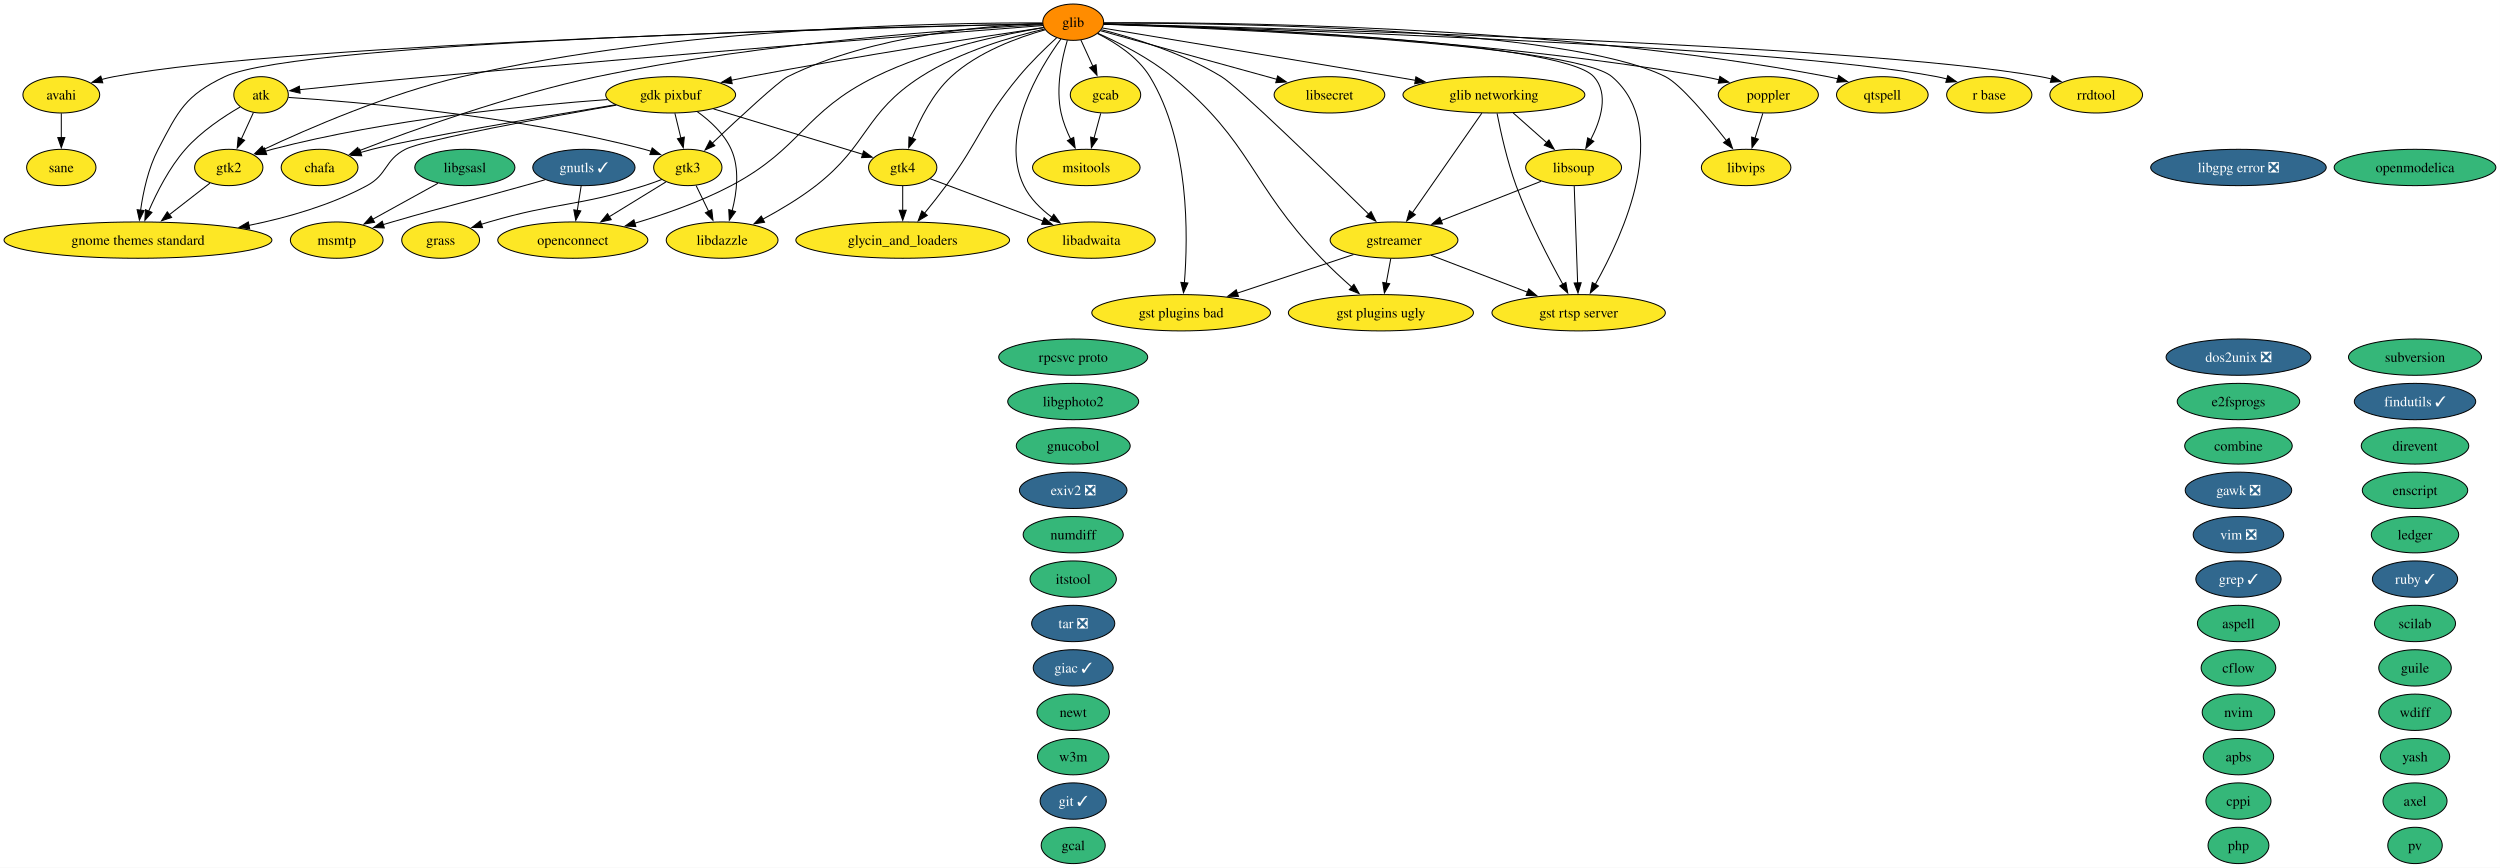
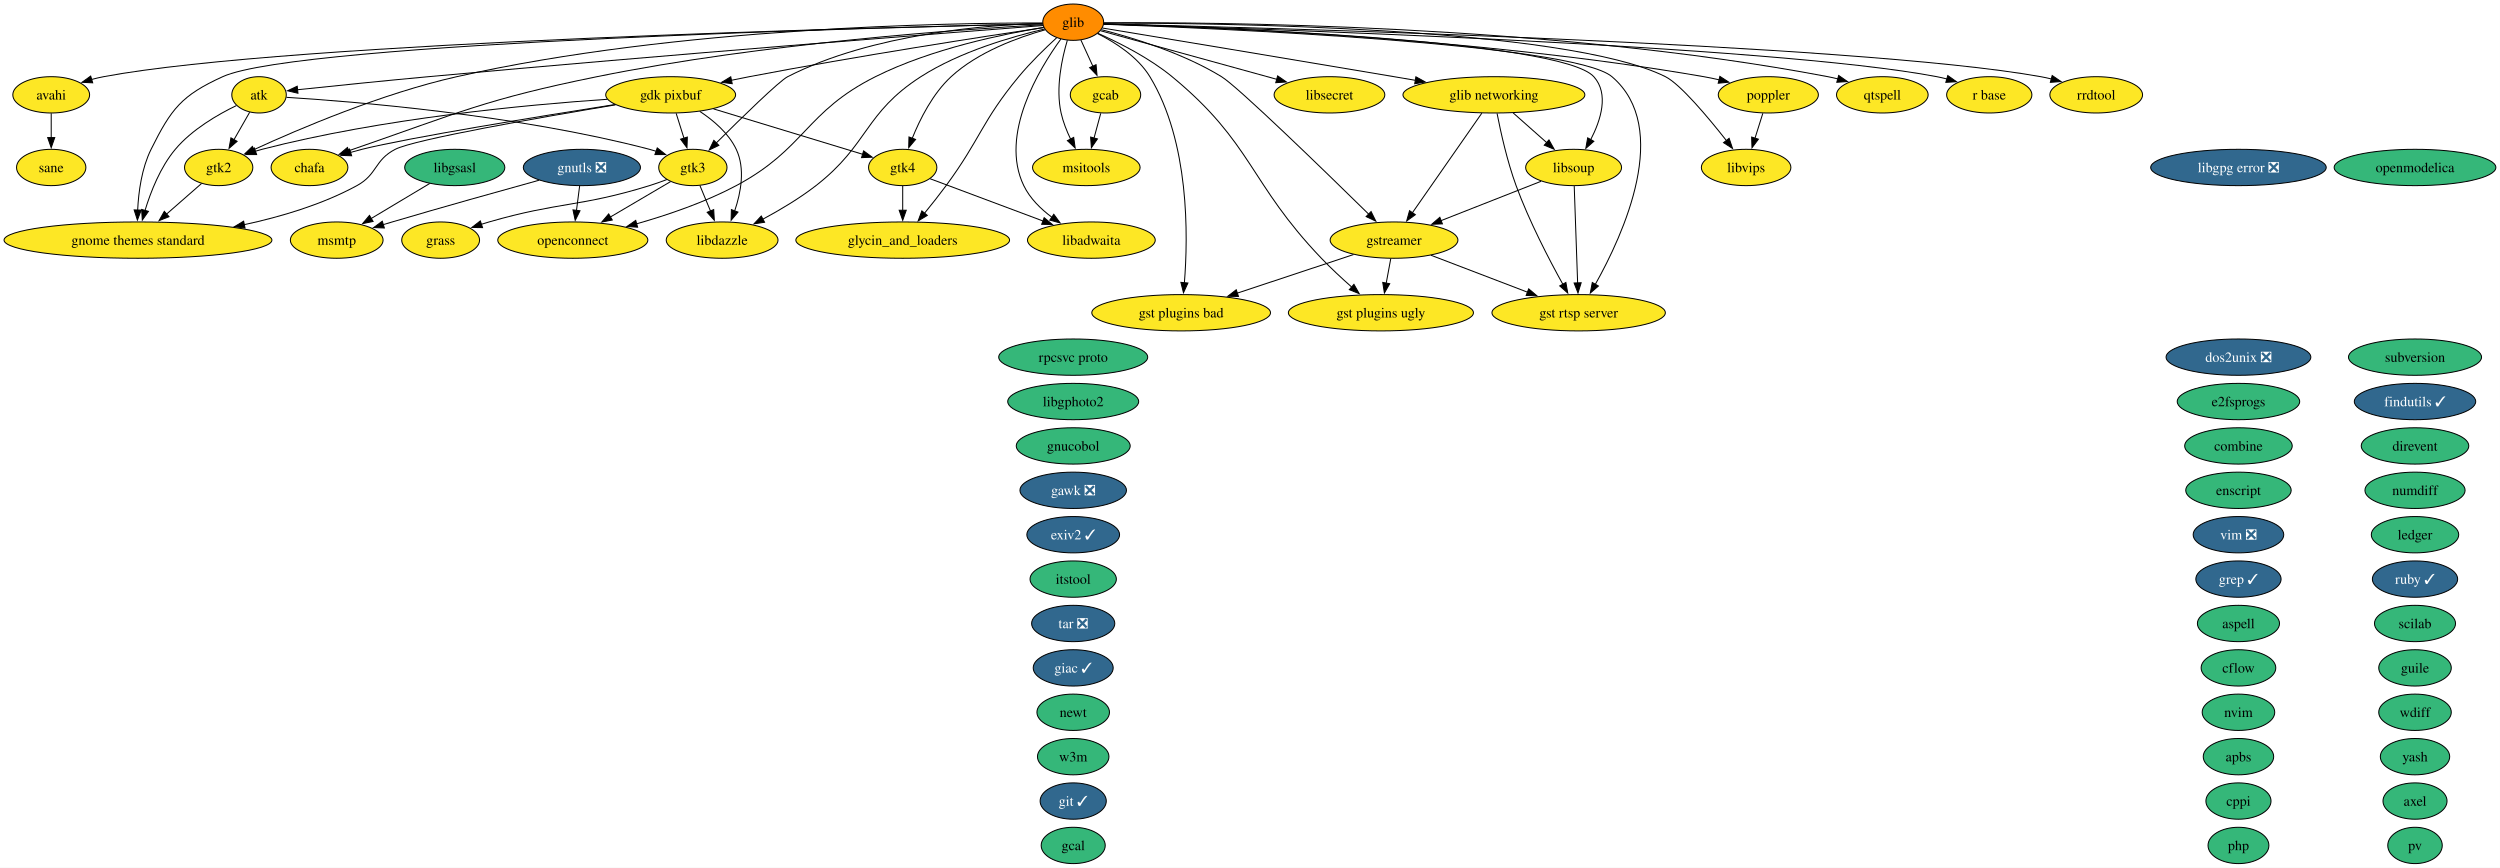
<svg xmlns="http://www.w3.org/2000/svg" xmlns:xlink="http://www.w3.org/1999/xlink" width="2478pt" height="860pt" viewBox="0.00 0.00 2478.00 860.00">
  <g id="graph0" class="graph" transform="scale(1 1) rotate(0) translate(4 856)">
    <polygon fill="white" stroke="none" points="-4,4 -4,-856 2473.9,-856 2473.9,4 -4,4" />
    <g id="node1" class="node">
      <g id="a_node1">
        <a xlink:href="https://github.com/conda-forge/apbs-feedstock" xlink:title="apbs">
          <ellipse fill="#35b779" stroke="black" cx="2214.76" cy="-106" rx="34.9" ry="18" />
          <text xml:space="preserve" text-anchor="middle" x="2214.76" y="-101.33" font-family="Times,serif" font-size="14.00">apbs</text>
        </a>
      </g>
    </g>
    <g id="node2" class="node">
      <g id="a_node2">
        <a xlink:href="https://github.com/conda-forge/aspell-feedstock" xlink:title="aspell">
          <ellipse fill="#35b779" stroke="black" cx="2214.76" cy="-238" rx="40.69" ry="18" />
          <text xml:space="preserve" text-anchor="middle" x="2214.76" y="-233.32" font-family="Times,serif" font-size="14.00">aspell</text>
        </a>
      </g>
    </g>
    <g id="node3" class="node">
      <g id="a_node3">
        <a xlink:href="https://github.com/conda-forge/atk-feedstock" xlink:title="atk">
-           <ellipse fill="#fde725" stroke="black" cx="254.76" cy="-762" rx="27.01" ry="18" />
-           <text xml:space="preserve" text-anchor="middle" x="254.76" y="-757.33" font-family="Times,serif" font-size="14.00">atk</text>
+           <ellipse fill="#fde725" stroke="black" cx="252.76" cy="-762" rx="27.01" ry="18" />
+           <text xml:space="preserve" text-anchor="middle" x="252.76" y="-757.33" font-family="Times,serif" font-size="14.00">atk</text>
        </a>
      </g>
    </g>
    <g id="node25" class="node">
      <g id="a_node25">
        <a xlink:href="https://github.com/conda-forge/gnome-themes-standard-feedstock" xlink:title="gnome themes standard">
          <ellipse fill="#fde725" stroke="black" cx="132.76" cy="-618" rx="132.76" ry="18" />
          <text xml:space="preserve" text-anchor="middle" x="132.76" y="-613.33" font-family="Times,serif" font-size="14.00">gnome themes standard</text>
        </a>
      </g>
    </g>
    <g id="edge1" class="edge">
-       <path fill="none" stroke="black" d="M233.96,-749.93C217.66,-740.47 195.22,-725.61 179.76,-708 163.83,-689.87 151.41,-665.39 143.34,-646.7" />
-       <polygon fill="black" stroke="black" points="146.63,-645.49 139.58,-637.58 140.16,-648.16 146.63,-645.49" />
+       <path fill="none" stroke="black" d="M230.33,-751.37C211.9,-742.46 186.24,-727.64 169.76,-708 154.97,-690.38 145.39,-666.02 139.7,-647.24" />
+       <polygon fill="black" stroke="black" points="143.13,-646.51 137.05,-637.83 136.39,-648.41 143.13,-646.51" />
    </g>
    <g id="node34" class="node">
      <g id="a_node34">
        <a xlink:href="https://github.com/conda-forge/gtk2-feedstock" xlink:title="gtk2">
-           <ellipse fill="#fde725" stroke="black" cx="222.76" cy="-690" rx="33.85" ry="18" />
-           <text xml:space="preserve" text-anchor="middle" x="222.76" y="-685.33" font-family="Times,serif" font-size="14.00">gtk2</text>
+           <ellipse fill="#fde725" stroke="black" cx="212.76" cy="-690" rx="33.85" ry="18" />
+           <text xml:space="preserve" text-anchor="middle" x="212.76" y="-685.33" font-family="Times,serif" font-size="14.00">gtk2</text>
        </a>
      </g>
    </g>
    <g id="edge2" class="edge">
-       <path fill="none" stroke="black" d="M247.17,-744.41C243.6,-736.59 239.24,-727.06 235.2,-718.23" />
-       <polygon fill="black" stroke="black" points="238.48,-716.97 231.14,-709.33 232.11,-719.88 238.48,-716.97" />
+       <path fill="none" stroke="black" d="M243.48,-744.76C238.85,-736.67 233.13,-726.66 227.89,-717.49" />
+       <polygon fill="black" stroke="black" points="231.01,-715.89 223.01,-708.95 224.93,-719.37 231.01,-715.89" />
    </g>
    <g id="node35" class="node">
      <g id="a_node35">
        <a xlink:href="https://github.com/conda-forge/gtk3-feedstock" xlink:title="gtk3">
-           <ellipse fill="#fde725" stroke="black" cx="677.76" cy="-690" rx="33.85" ry="18" />
-           <text xml:space="preserve" text-anchor="middle" x="677.76" y="-685.33" font-family="Times,serif" font-size="14.00">gtk3</text>
+           <ellipse fill="#fde725" stroke="black" cx="682.76" cy="-690" rx="33.85" ry="18" />
+           <text xml:space="preserve" text-anchor="middle" x="682.76" y="-685.33" font-family="Times,serif" font-size="14.00">gtk3</text>
        </a>
      </g>
    </g>
    <g id="edge3" class="edge">
-       <path fill="none" stroke="black" d="M281.91,-759.43C344.86,-755.33 505.28,-742.1 634.76,-708 637,-707.41 639.28,-706.73 641.57,-706" />
-       <polygon fill="black" stroke="black" points="642.47,-709.4 650.74,-702.77 640.14,-702.8 642.47,-709.4" />
+       <path fill="none" stroke="black" d="M279.93,-759.53C343.71,-755.58 507.57,-742.64 639.76,-708 642,-707.41 644.29,-706.74 646.58,-706.01" />
+       <polygon fill="black" stroke="black" points="647.47,-709.4 655.74,-702.78 645.15,-702.8 647.47,-709.4" />
    </g>
    <g id="node4" class="node">
      <g id="a_node4">
        <a xlink:href="https://github.com/conda-forge/avahi-feedstock" xlink:title="avahi">
-           <ellipse fill="#fde725" stroke="black" cx="56.76" cy="-762" rx="38.06" ry="18" />
-           <text xml:space="preserve" text-anchor="middle" x="56.76" y="-757.33" font-family="Times,serif" font-size="14.00">avahi</text>
+           <ellipse fill="#fde725" stroke="black" cx="46.76" cy="-762" rx="38.06" ry="18" />
+           <text xml:space="preserve" text-anchor="middle" x="46.76" y="-757.33" font-family="Times,serif" font-size="14.00">avahi</text>
        </a>
      </g>
    </g>
    <g id="node62" class="node">
      <g id="a_node62">
        <a xlink:href="https://github.com/conda-forge/sane-feedstock" xlink:title="sane">
-           <ellipse fill="#fde725" stroke="black" cx="56.76" cy="-690" rx="34.37" ry="18" />
-           <text xml:space="preserve" text-anchor="middle" x="56.76" y="-685.33" font-family="Times,serif" font-size="14.00">sane</text>
+           <ellipse fill="#fde725" stroke="black" cx="46.76" cy="-690" rx="34.37" ry="18" />
+           <text xml:space="preserve" text-anchor="middle" x="46.76" y="-685.33" font-family="Times,serif" font-size="14.00">sane</text>
        </a>
      </g>
    </g>
    <g id="edge4" class="edge">
-       <path fill="none" stroke="black" d="M56.76,-743.7C56.76,-736.41 56.76,-727.73 56.76,-719.54" />
-       <polygon fill="black" stroke="black" points="60.26,-719.62 56.76,-709.62 53.26,-719.62 60.26,-719.62" />
+       <path fill="none" stroke="black" d="M46.76,-743.7C46.76,-736.41 46.76,-727.73 46.76,-719.54" />
+       <polygon fill="black" stroke="black" points="50.26,-719.62 46.76,-709.62 43.26,-719.62 50.26,-719.62" />
    </g>
    <g id="node5" class="node">
      <g id="a_node5">
        <a xlink:href="https://github.com/conda-forge/axel-feedstock" xlink:title="axel">
          <ellipse fill="#35b779" stroke="black" cx="2389.76" cy="-62" rx="31.74" ry="18" />
          <text xml:space="preserve" text-anchor="middle" x="2389.76" y="-57.33" font-family="Times,serif" font-size="14.00">axel</text>
        </a>
      </g>
    </g>
    <g id="node6" class="node">
      <g id="a_node6">
        <a xlink:href="https://github.com/conda-forge/cflow-feedstock" xlink:title="cflow">
          <ellipse fill="#35b779" stroke="black" cx="2214.76" cy="-194" rx="37" ry="18" />
          <text xml:space="preserve" text-anchor="middle" x="2214.76" y="-189.32" font-family="Times,serif" font-size="14.00">cflow</text>
        </a>
      </g>
    </g>
    <g id="node7" class="node">
      <g id="a_node7">
        <a xlink:href="https://github.com/conda-forge/chafa-feedstock" xlink:title="chafa">
-           <ellipse fill="#fde725" stroke="black" cx="312.76" cy="-690" rx="38.06" ry="18" />
-           <text xml:space="preserve" text-anchor="middle" x="312.76" y="-685.33" font-family="Times,serif" font-size="14.00">chafa</text>
+           <ellipse fill="#fde725" stroke="black" cx="302.76" cy="-690" rx="38.06" ry="18" />
+           <text xml:space="preserve" text-anchor="middle" x="302.76" y="-685.33" font-family="Times,serif" font-size="14.00">chafa</text>
        </a>
      </g>
    </g>
    <g id="node8" class="node">
      <g id="a_node8">
        <a xlink:href="https://github.com/conda-forge/combine-feedstock" xlink:title="combine">
          <ellipse fill="#35b779" stroke="black" cx="2214.76" cy="-414" rx="53.31" ry="18" />
          <text xml:space="preserve" text-anchor="middle" x="2214.76" y="-409.32" font-family="Times,serif" font-size="14.00">combine</text>
        </a>
      </g>
    </g>
    <g id="node9" class="node">
      <g id="a_node9">
        <a xlink:href="https://github.com/conda-forge/cppi-feedstock" xlink:title="cppi">
          <ellipse fill="#35b779" stroke="black" cx="2214.76" cy="-62" rx="32.27" ry="18" />
          <text xml:space="preserve" text-anchor="middle" x="2214.76" y="-57.33" font-family="Times,serif" font-size="14.00">cppi</text>
        </a>
      </g>
    </g>
    <g id="node10" class="node">
      <g id="a_node10">
        <a xlink:href="https://github.com/conda-forge/direvent-feedstock" xlink:title="direvent">
          <ellipse fill="#35b779" stroke="black" cx="2389.76" cy="-414" rx="53.31" ry="18" />
          <text xml:space="preserve" text-anchor="middle" x="2389.76" y="-409.32" font-family="Times,serif" font-size="14.00">direvent</text>
        </a>
      </g>
    </g>
    <g id="node11" class="node">
      <g id="a_node11">
        <a xlink:href="https://github.com/conda-forge/dos2unix-feedstock/pull/23" xlink:title="dos2unix ❎">
          <ellipse fill="#31688e" stroke="black" cx="2214.76" cy="-502" rx="71.73" ry="18" />
          <text xml:space="preserve" text-anchor="middle" x="2214.76" y="-497.32" font-family="Times,serif" font-size="14.00" fill="white">dos2unix ❎</text>
        </a>
      </g>
    </g>
    <g id="node12" class="node">
      <g id="a_node12">
        <a xlink:href="https://github.com/conda-forge/e2fsprogs-feedstock" xlink:title="e2fsprogs">
          <ellipse fill="#35b779" stroke="black" cx="2214.76" cy="-458" rx="60.68" ry="18" />
          <text xml:space="preserve" text-anchor="middle" x="2214.76" y="-453.32" font-family="Times,serif" font-size="14.00">e2fsprogs</text>
        </a>
      </g>
    </g>
    <g id="node13" class="node">
      <g id="a_node13">
        <a xlink:href="https://github.com/conda-forge/enscript-feedstock" xlink:title="enscript">
-           <ellipse fill="#35b779" stroke="black" cx="2389.76" cy="-370" rx="52.26" ry="18" />
-           <text xml:space="preserve" text-anchor="middle" x="2389.76" y="-365.32" font-family="Times,serif" font-size="14.00">enscript</text>
+           <ellipse fill="#35b779" stroke="black" cx="2214.76" cy="-370" rx="52.26" ry="18" />
+           <text xml:space="preserve" text-anchor="middle" x="2214.76" y="-365.32" font-family="Times,serif" font-size="14.00">enscript</text>
        </a>
      </g>
    </g>
    <g id="node14" class="node">
      <g id="a_node14">
-         <a xlink:href="https://github.com/conda-forge/exiv2-feedstock/pull/28" xlink:title="exiv2 ❎">
-           <ellipse fill="#31688e" stroke="black" cx="1059.76" cy="-370" rx="53.31" ry="18" />
-           <text xml:space="preserve" text-anchor="middle" x="1059.76" y="-365.32" font-family="Times,serif" font-size="14.00" fill="white">exiv2 ❎</text>
+         <a xlink:href="https://github.com/conda-forge/exiv2-feedstock/pull/28" xlink:title="exiv2 ✓">
+           <ellipse fill="#31688e" stroke="black" cx="1059.76" cy="-326" rx="45.95" ry="18" />
+           <text xml:space="preserve" text-anchor="middle" x="1059.76" y="-321.32" font-family="Times,serif" font-size="14.00" fill="white">exiv2 ✓</text>
        </a>
      </g>
    </g>
    <g id="node15" class="node">
      <g id="a_node15">
        <a xlink:href="https://github.com/conda-forge/findutils-feedstock/pull/17" xlink:title="findutils ✓">
          <ellipse fill="#31688e" stroke="black" cx="2389.76" cy="-458" rx="60.15" ry="18" />
          <text xml:space="preserve" text-anchor="middle" x="2389.76" y="-453.32" font-family="Times,serif" font-size="14.00" fill="white">findutils ✓</text>
        </a>
      </g>
    </g>
    <g id="node16" class="node">
      <g id="a_node16">
        <a xlink:href="https://github.com/conda-forge/gawk-feedstock/pull/28" xlink:title="gawk ❎">
-           <ellipse fill="#31688e" stroke="black" cx="2214.76" cy="-370" rx="52.79" ry="18" />
-           <text xml:space="preserve" text-anchor="middle" x="2214.76" y="-365.32" font-family="Times,serif" font-size="14.00" fill="white">gawk ❎</text>
+           <ellipse fill="#31688e" stroke="black" cx="1059.76" cy="-370" rx="52.79" ry="18" />
+           <text xml:space="preserve" text-anchor="middle" x="1059.76" y="-365.32" font-family="Times,serif" font-size="14.00" fill="white">gawk ❎</text>
        </a>
      </g>
    </g>
    <g id="node17" class="node">
      <g id="a_node17">
        <a xlink:href="https://github.com/conda-forge/gcab-feedstock" xlink:title="gcab">
          <ellipse fill="#fde725" stroke="black" cx="1091.76" cy="-762" rx="34.9" ry="18" />
          <text xml:space="preserve" text-anchor="middle" x="1091.76" y="-757.33" font-family="Times,serif" font-size="14.00">gcab</text>
        </a>
      </g>
    </g>
    <g id="node48" class="node">
      <g id="a_node48">
        <a xlink:href="https://github.com/conda-forge/msitools-feedstock" xlink:title="msitools">
          <ellipse fill="#fde725" stroke="black" cx="1072.76" cy="-690" rx="53.31" ry="18" />
          <text xml:space="preserve" text-anchor="middle" x="1072.76" y="-685.33" font-family="Times,serif" font-size="14.00">msitools</text>
        </a>
      </g>
    </g>
    <g id="edge5" class="edge">
      <path fill="none" stroke="black" d="M1087.06,-743.7C1085.03,-736.24 1082.61,-727.32 1080.35,-718.97" />
      <polygon fill="black" stroke="black" points="1083.79,-718.3 1077.79,-709.57 1077.04,-720.13 1083.79,-718.3" />
    </g>
    <g id="node18" class="node">
      <g id="a_node18">
        <a xlink:href="https://github.com/conda-forge/gcal-feedstock" xlink:title="gcal">
          <ellipse fill="#35b779" stroke="black" cx="1059.76" cy="-18" rx="31.74" ry="18" />
          <text xml:space="preserve" text-anchor="middle" x="1059.76" y="-13.32" font-family="Times,serif" font-size="14.00">gcal</text>
        </a>
      </g>
    </g>
    <g id="node19" class="node">
      <g id="a_node19">
        <a xlink:href="https://github.com/conda-forge/gdk-pixbuf-feedstock" xlink:title="gdk pixbuf">
          <ellipse fill="#fde725" stroke="black" cx="660.76" cy="-762" rx="64.36" ry="18" />
          <text xml:space="preserve" text-anchor="middle" x="660.76" y="-757.33" font-family="Times,serif" font-size="14.00">gdk pixbuf</text>
        </a>
      </g>
    </g>
    <g id="edge6" class="edge">
-       <path fill="none" stroke="black" d="M606.08,-752.14C533.56,-740.24 409.5,-719.26 364.76,-708 361,-707.06 357.13,-705.98 353.27,-704.84" />
-       <polygon fill="black" stroke="black" points="354.55,-701.58 343.97,-701.96 352.48,-708.26 354.55,-701.58" />
+       <path fill="none" stroke="black" d="M605.5,-752.41C530.71,-740.62 401.26,-719.56 354.76,-708 351,-707.07 347.12,-706 343.26,-704.87" />
+       <polygon fill="black" stroke="black" points="344.55,-701.6 333.96,-701.99 342.48,-708.29 344.55,-701.6" />
    </g>
    <g id="edge7" class="edge">
-       <path fill="none" stroke="black" d="M606.91,-751.79C535.44,-739.32 416.1,-717.52 397.76,-708 377.1,-697.29 380.24,-683.03 359.76,-672 324,-652.75 281.4,-640.45 242.81,-632.6" />
-       <polygon fill="black" stroke="black" points="243.48,-629.17 233,-630.7 242.14,-636.04 243.48,-629.17" />
+       <path fill="none" stroke="black" d="M606.11,-752.08C532.08,-739.73 406.91,-717.85 387.76,-708 367.07,-697.36 370.18,-683.13 349.76,-672 315.51,-653.34 274.68,-641.16 237.72,-633.25" />
+       <polygon fill="black" stroke="black" points="238.88,-629.91 228.38,-631.33 237.48,-636.77 238.88,-629.91" />
    </g>
    <g id="edge8" class="edge">
-       <path fill="none" stroke="black" d="M598.28,-757.32C519.64,-751.62 380.92,-738.01 265.76,-708 263.51,-707.41 261.22,-706.75 258.93,-706.02" />
-       <polygon fill="black" stroke="black" points="260.36,-702.81 249.76,-702.79 258.04,-709.41 260.36,-702.81" />
+       <path fill="none" stroke="black" d="M598.09,-757.59C517.72,-752.14 374.52,-738.74 255.76,-708 253.51,-707.42 251.22,-706.75 248.93,-706.03" />
+       <polygon fill="black" stroke="black" points="250.36,-702.82 239.76,-702.8 248.04,-709.42 250.36,-702.82" />
    </g>
    <g id="edge9" class="edge">
-       <path fill="none" stroke="black" d="M664.96,-743.7C666.75,-736.32 668.88,-727.52 670.89,-719.25" />
-       <polygon fill="black" stroke="black" points="674.29,-720.12 673.24,-709.58 667.48,-718.47 674.29,-720.12" />
+       <path fill="none" stroke="black" d="M666.19,-743.7C668.54,-736.24 671.34,-727.32 673.97,-718.97" />
+       <polygon fill="black" stroke="black" points="677.27,-720.14 676.93,-709.55 670.59,-718.04 677.27,-720.14" />
    </g>
    <g id="node36" class="node">
      <g id="a_node36">
        <a xlink:href="https://github.com/conda-forge/gtk4-feedstock" xlink:title="gtk4">
          <ellipse fill="#fde725" stroke="black" cx="890.76" cy="-690" rx="33.85" ry="18" />
          <text xml:space="preserve" text-anchor="middle" x="890.76" y="-685.33" font-family="Times,serif" font-size="14.00">gtk4</text>
        </a>
      </g>
    </g>
    <g id="edge10" class="edge">
      <path fill="none" stroke="black" d="M703.21,-748.08C745.45,-735.22 809.75,-715.65 851.01,-703.1" />
      <polygon fill="black" stroke="black" points="852.01,-706.45 860.55,-700.19 849.97,-699.76 852.01,-706.45" />
    </g>
    <g id="node41" class="node">
      <g id="a_node41">
        <a xlink:href="https://github.com/conda-forge/libdazzle-feedstock" xlink:title="libdazzle">
          <ellipse fill="#fde725" stroke="black" cx="711.76" cy="-618" rx="55.42" ry="18" />
          <text xml:space="preserve" text-anchor="middle" x="711.76" y="-613.33" font-family="Times,serif" font-size="14.00">libdazzle</text>
        </a>
      </g>
    </g>
    <g id="edge11" class="edge">
-       <path fill="none" stroke="black" d="M687.13,-745.34C699.83,-736.22 713.78,-723.46 720.76,-708 729.34,-688.95 726.42,-665.35 721.71,-647.23" />
-       <polygon fill="black" stroke="black" points="725.08,-646.28 718.89,-637.68 718.37,-648.26 725.08,-646.28" />
+       <path fill="none" stroke="black" d="M689.61,-745.61C703.26,-736.63 718.2,-723.91 725.76,-708 734.83,-688.9 730.41,-665.16 724.23,-647" />
+       <polygon fill="black" stroke="black" points="727.5,-645.76 720.68,-637.66 720.96,-648.25 727.5,-645.76" />
    </g>
    <g id="node20" class="node">
      <g id="a_node20">
        <a xlink:href="https://github.com/conda-forge/giac-feedstock/pull/47" xlink:title="giac ✓">
          <ellipse fill="#31688e" stroke="black" cx="1059.76" cy="-194" rx="39.63" ry="18" />
          <text xml:space="preserve" text-anchor="middle" x="1059.76" y="-189.32" font-family="Times,serif" font-size="14.00" fill="white">giac ✓</text>
        </a>
      </g>
    </g>
    <g id="node21" class="node">
      <g id="a_node21">
        <a xlink:href="https://github.com/conda-forge/git-feedstock/pull/202" xlink:title="git ✓">
          <ellipse fill="#31688e" stroke="black" cx="1059.76" cy="-62" rx="32.79" ry="18" />
          <text xml:space="preserve" text-anchor="middle" x="1059.76" y="-57.33" font-family="Times,serif" font-size="14.00" fill="white">git ✓</text>
        </a>
      </g>
    </g>
    <g id="node22" class="node">
      <g id="a_node22">
        <a xlink:href="https://github.com/conda-forge/glib-feedstock" xlink:title="glib">
          <ellipse fill="#ff8c00" stroke="black" cx="1059.76" cy="-834" rx="30.16" ry="18" />
          <text xml:space="preserve" text-anchor="middle" x="1059.76" y="-829.33" font-family="Times,serif" font-size="14.00">glib</text>
        </a>
      </g>
    </g>
    <g id="edge12" class="edge">
-       <path fill="none" stroke="black" d="M1029.84,-830.71C938.61,-823.7 655.83,-801.63 421.76,-780 377.5,-775.91 326.7,-770.66 292.86,-767.08" />
-       <polygon fill="black" stroke="black" points="293.46,-763.63 283.14,-766.05 292.72,-770.59 293.46,-763.63" />
+       <path fill="none" stroke="black" d="M1029.8,-830.71C938.42,-823.68 655.2,-801.58 420.76,-780 376.1,-775.89 324.83,-770.62 290.79,-767.05" />
+       <polygon fill="black" stroke="black" points="291.33,-763.58 281.01,-766.02 290.59,-770.55 291.33,-763.58" />
    </g>
    <g id="edge13" class="edge">
-       <path fill="none" stroke="black" d="M1029.34,-832.37C887.66,-829.27 291.58,-814.37 108.76,-780 104.86,-779.27 100.85,-778.32 96.86,-777.25" />
-       <polygon fill="black" stroke="black" points="97.87,-773.9 87.28,-774.41 95.88,-780.61 97.87,-773.9" />
+       <path fill="none" stroke="black" d="M1029.5,-832.39C887.19,-829.37 283.71,-814.72 98.76,-780 94.86,-779.27 90.85,-778.32 86.86,-777.25" />
+       <polygon fill="black" stroke="black" points="87.87,-773.9 77.28,-774.41 85.88,-780.61 87.87,-773.9" />
    </g>
    <g id="edge14" class="edge">
-       <path fill="none" stroke="black" d="M1029.62,-831.59C954.37,-827.66 752.4,-814.47 587.76,-780 501.55,-761.95 404.28,-726.82 351.65,-706.51" />
-       <polygon fill="black" stroke="black" points="353.11,-703.32 342.52,-702.96 350.57,-709.85 353.11,-703.32" />
+       <path fill="none" stroke="black" d="M1029.65,-831.47C954.45,-827.27 752.6,-813.5 587.76,-780 477.79,-757.65 451.81,-744.66 345.76,-708 344.39,-707.53 343,-707.04 341.61,-706.54" />
+       <polygon fill="black" stroke="black" points="342.85,-703.26 332.26,-703.04 340.4,-709.82 342.85,-703.26" />
    </g>
    <g id="edge15" class="edge">
      <path fill="none" stroke="black" d="M1067.34,-816.41C1070.91,-808.59 1075.27,-799.06 1079.31,-790.23" />
      <polygon fill="black" stroke="black" points="1082.4,-791.88 1083.37,-781.33 1076.03,-788.97 1082.4,-791.88" />
    </g>
    <g id="edge16" class="edge">
      <path fill="none" stroke="black" d="M1030.46,-828.67C973.9,-820.21 845.83,-800.49 738.76,-780 732.88,-778.88 726.78,-777.65 720.68,-776.38" />
      <polygon fill="black" stroke="black" points="721.76,-773.04 711.26,-774.4 720.32,-779.88 721.76,-773.04" />
    </g>
    <g id="node23" class="node">
      <g id="a_node23">
        <a xlink:href="https://github.com/conda-forge/glib-networking-feedstock" xlink:title="glib networking">
          <ellipse fill="#fde725" stroke="black" cx="1476.76" cy="-762" rx="90.14" ry="18" />
          <text xml:space="preserve" text-anchor="middle" x="1476.76" y="-757.33" font-family="Times,serif" font-size="14.00">glib networking</text>
        </a>
      </g>
    </g>
    <g id="edge17" class="edge">
      <path fill="none" stroke="black" d="M1088.7,-828.22C1144.59,-818.99 1271.25,-798.02 1377.76,-780 1384.64,-778.84 1391.79,-777.62 1398.96,-776.4" />
      <polygon fill="black" stroke="black" points="1399.44,-779.87 1408.7,-774.73 1398.26,-772.97 1399.44,-779.87" />
    </g>
    <g id="node24" class="node">
      <g id="a_node24">
        <a xlink:href="https://github.com/conda-forge/glycin_and_loaders-feedstock" xlink:title="glycin_and_loaders">
          <ellipse fill="#fde725" stroke="black" cx="890.76" cy="-618" rx="105.92" ry="18" />
          <text xml:space="preserve" text-anchor="middle" x="890.76" y="-613.33" font-family="Times,serif" font-size="14.00">glycin_and_loaders</text>
        </a>
      </g>
    </g>
    <g id="edge18" class="edge">
      <path fill="none" stroke="black" d="M1043.28,-818.5C1032.1,-808.28 1017.31,-793.97 1005.76,-780 968.97,-735.56 967.97,-718.45 933.76,-672 927.05,-662.89 919.36,-653.21 912.36,-644.64" />
      <polygon fill="black" stroke="black" points="915.14,-642.51 906.08,-637.03 909.75,-646.97 915.14,-642.51" />
    </g>
    <g id="edge19" class="edge">
-       <path fill="none" stroke="black" d="M1029.49,-832.43C887.71,-829.57 293.08,-815.53 218.76,-780 179.59,-761.28 172.86,-746.47 152.76,-708 142.94,-689.21 137.92,-665.73 135.36,-647.6" />
-       <polygon fill="black" stroke="black" points="138.85,-647.31 134.17,-637.81 131.9,-648.15 138.85,-647.31" />
+       <path fill="none" stroke="black" d="M1029.44,-832.37C887.45,-829.26 291.9,-814.24 216.76,-780 175.86,-761.36 165.78,-748.24 145.76,-708 136.44,-689.28 133.31,-665.8 132.45,-647.65" />
+       <polygon fill="black" stroke="black" points="135.95,-647.76 132.2,-637.85 128.96,-647.94 135.95,-647.76" />
    </g>
    <g id="node30" class="node">
      <g id="a_node30">
        <a xlink:href="https://github.com/conda-forge/gst-plugins-bad-feedstock" xlink:title="gst plugins bad">
          <ellipse fill="#fde725" stroke="black" cx="1166.76" cy="-546" rx="88.56" ry="18" />
          <text xml:space="preserve" text-anchor="middle" x="1166.76" y="-541.33" font-family="Times,serif" font-size="14.00">gst plugins bad</text>
        </a>
      </g>
    </g>
    <g id="edge20" class="edge">
      <path fill="none" stroke="black" d="M1083.75,-822.8C1101.17,-814.08 1123.71,-799.78 1135.76,-780 1175.12,-715.37 1173.72,-622.12 1169.96,-575.62" />
      <polygon fill="black" stroke="black" points="1173.46,-575.48 1169.06,-565.84 1166.49,-576.12 1173.46,-575.48" />
    </g>
    <g id="node31" class="node">
      <g id="a_node31">
        <a xlink:href="https://github.com/conda-forge/gst-plugins-ugly-feedstock" xlink:title="gst plugins ugly">
          <ellipse fill="#fde725" stroke="black" cx="1364.76" cy="-546" rx="91.72" ry="18" />
          <text xml:space="preserve" text-anchor="middle" x="1364.76" y="-541.33" font-family="Times,serif" font-size="14.00">gst plugins ugly</text>
        </a>
      </g>
    </g>
    <g id="edge21" class="edge">
      <path fill="none" stroke="black" d="M1084.31,-822.94C1105.17,-813.68 1135.21,-798.57 1157.76,-780 1237.69,-714.14 1234.14,-674.82 1305.76,-600 1315.09,-590.25 1325.92,-580.2 1335.74,-571.51" />
      <polygon fill="black" stroke="black" points="1338.02,-574.16 1343.25,-564.95 1333.42,-568.88 1338.02,-574.16" />
    </g>
    <g id="node32" class="node">
      <g id="a_node32">
        <a xlink:href="https://github.com/conda-forge/gst-rtsp-server-feedstock" xlink:title="gst rtsp server">
          <ellipse fill="#fde725" stroke="black" cx="1560.76" cy="-546" rx="85.93" ry="18" />
          <text xml:space="preserve" text-anchor="middle" x="1560.76" y="-541.33" font-family="Times,serif" font-size="14.00">gst rtsp server</text>
        </a>
      </g>
    </g>
    <g id="edge22" class="edge">
      <path fill="none" stroke="black" d="M1090.11,-831.98C1197.52,-828.11 1555.25,-812.82 1593.76,-780 1653.41,-729.15 1605.12,-623.66 1577.17,-573.98" />
      <polygon fill="black" stroke="black" points="1580.35,-572.49 1572.32,-565.58 1574.29,-575.99 1580.35,-572.49" />
    </g>
    <g id="node33" class="node">
      <g id="a_node33">
        <a xlink:href="https://github.com/conda-forge/gstreamer-feedstock" xlink:title="gstreamer">
          <ellipse fill="#fde725" stroke="black" cx="1377.76" cy="-618" rx="63.31" ry="18" />
          <text xml:space="preserve" text-anchor="middle" x="1377.76" y="-613.33" font-family="Times,serif" font-size="14.00">gstreamer</text>
        </a>
      </g>
    </g>
    <g id="edge23" class="edge">
      <path fill="none" stroke="black" d="M1087.81,-826.55C1118.57,-818.67 1168.61,-803.42 1206.76,-780 1223.25,-769.87 1309.32,-686.23 1352.7,-643.67" />
      <polygon fill="black" stroke="black" points="1355.01,-646.31 1359.7,-636.8 1350.11,-641.31 1355.01,-646.31" />
    </g>
    <g id="edge24" class="edge">
-       <path fill="none" stroke="black" d="M1029.34,-833.3C939.85,-833.57 670.13,-829.86 453.76,-780 381.4,-763.33 301.51,-728.63 257.2,-707.82" />
-       <polygon fill="black" stroke="black" points="258.89,-704.75 248.35,-703.63 255.89,-711.08 258.89,-704.75" />
+       <path fill="none" stroke="black" d="M1029.43,-833.24C939.58,-833.36 667.39,-829.3 448.76,-780 374.76,-763.31 292.85,-728.46 247.62,-707.67" />
+       <polygon fill="black" stroke="black" points="249.12,-704.5 238.57,-703.46 246.17,-710.85 249.12,-704.5" />
    </g>
    <g id="edge25" class="edge">
-       <path fill="none" stroke="black" d="M1029.58,-832.62C975.95,-830.83 861.69,-821.94 776.76,-780 768.06,-775.71 728.21,-738.79 701.8,-713.87" />
-       <polygon fill="black" stroke="black" points="704.52,-711.63 694.85,-707.3 699.71,-716.71 704.52,-711.63" />
+       <path fill="none" stroke="black" d="M1029.47,-832.84C975.66,-831.4 861.14,-823.03 776.76,-780 768.39,-775.73 730.89,-739.11 705.86,-714.2" />
+       <polygon fill="black" stroke="black" points="708.53,-711.92 698.98,-707.33 703.58,-716.87 708.53,-711.92" />
    </g>
    <g id="edge26" class="edge">
      <path fill="none" stroke="black" d="M1031.85,-826.44C1005.25,-818.99 965.4,-804.55 938.76,-780 920.62,-763.29 907.94,-738.13 900.18,-718.82" />
      <polygon fill="black" stroke="black" points="903.53,-717.77 896.72,-709.65 896.98,-720.24 903.53,-717.77" />
    </g>
    <g id="node40" class="node">
      <g id="a_node40">
        <a xlink:href="https://github.com/conda-forge/libadwaita-feedstock" xlink:title="libadwaita">
          <ellipse fill="#fde725" stroke="black" cx="1077.76" cy="-618" rx="63.31" ry="18" />
          <text xml:space="preserve" text-anchor="middle" x="1077.76" y="-613.33" font-family="Times,serif" font-size="14.00">libadwaita</text>
        </a>
      </g>
    </g>
    <g id="edge27" class="edge">
      <path fill="none" stroke="black" d="M1047.52,-817.31C1026.1,-787.81 986.32,-722.49 1010.76,-672 1016.86,-659.38 1027.6,-648.85 1038.71,-640.6" />
      <polygon fill="black" stroke="black" points="1040.52,-643.6 1046.78,-635.05 1036.56,-637.82 1040.52,-643.6" />
    </g>
    <g id="edge28" class="edge">
      <path fill="none" stroke="black" d="M1031.28,-827.2C999.53,-819.81 947.56,-804.92 908.76,-780 852.69,-743.99 857.35,-712.92 804.76,-672 788.6,-659.43 769.13,-647.87 752.19,-638.77" />
      <polygon fill="black" stroke="black" points="753.84,-635.69 743.36,-634.14 750.59,-641.88 753.84,-635.69" />
    </g>
    <g id="node45" class="node">
      <g id="a_node45">
        <a xlink:href="https://github.com/conda-forge/libsecret-feedstock" xlink:title="libsecret">
          <ellipse fill="#fde725" stroke="black" cx="1313.76" cy="-762" rx="54.89" ry="18" />
          <text xml:space="preserve" text-anchor="middle" x="1313.76" y="-757.33" font-family="Times,serif" font-size="14.00">libsecret</text>
        </a>
      </g>
    </g>
    <g id="edge29" class="edge">
      <path fill="none" stroke="black" d="M1086.94,-825.51C1128.52,-814.05 1208.66,-791.96 1261.68,-777.35" />
      <polygon fill="black" stroke="black" points="1262.39,-780.79 1271.1,-774.76 1260.53,-774.04 1262.39,-780.79" />
    </g>
    <g id="node46" class="node">
      <g id="a_node46">
        <a xlink:href="https://github.com/conda-forge/libsoup-feedstock" xlink:title="libsoup">
          <ellipse fill="#fde725" stroke="black" cx="1555.76" cy="-690" rx="47.53" ry="18" />
          <text xml:space="preserve" text-anchor="middle" x="1555.76" y="-685.33" font-family="Times,serif" font-size="14.00">libsoup</text>
        </a>
      </g>
    </g>
    <g id="edge30" class="edge">
      <path fill="none" stroke="black" d="M1090.12,-832.2C1195.83,-829.1 1543.06,-816.23 1575.76,-780 1591.05,-763.06 1582.78,-736.99 1572.64,-717.44" />
      <polygon fill="black" stroke="black" points="1575.81,-715.94 1567.86,-708.94 1569.71,-719.37 1575.81,-715.94" />
    </g>
    <g id="node47" class="node">
      <g id="a_node47">
        <a xlink:href="https://github.com/conda-forge/libvips-feedstock" xlink:title="libvips">
          <ellipse fill="#fde725" stroke="black" cx="1726.76" cy="-690" rx="44.37" ry="18" />
          <text xml:space="preserve" text-anchor="middle" x="1726.76" y="-685.33" font-family="Times,serif" font-size="14.00">libvips</text>
        </a>
      </g>
    </g>
    <g id="edge31" class="edge">
      <path fill="none" stroke="black" d="M1090.29,-833.15C1196.36,-833.21 1547.72,-829.6 1646.76,-780 1661.51,-772.61 1688.78,-740.1 1707.33,-716.51" />
      <polygon fill="black" stroke="black" points="1709.9,-718.9 1713.28,-708.86 1704.38,-714.6 1709.9,-718.9" />
    </g>
    <g id="edge32" class="edge">
      <path fill="none" stroke="black" d="M1053.96,-816.12C1048.58,-798.1 1042.2,-768.8 1047.76,-744 1049.73,-735.16 1053.36,-726.07 1057.25,-717.96" />
      <polygon fill="black" stroke="black" points="1060.23,-719.81 1061.7,-709.32 1054.01,-716.6 1060.23,-719.81" />
    </g>
    <g id="node53" class="node">
      <g id="a_node53">
        <a xlink:href="https://github.com/conda-forge/openconnect-feedstock" xlink:title="openconnect">
          <ellipse fill="#fde725" stroke="black" cx="563.76" cy="-618" rx="74.36" ry="18" />
          <text xml:space="preserve" text-anchor="middle" x="563.76" y="-613.33" font-family="Times,serif" font-size="14.00">openconnect</text>
        </a>
      </g>
    </g>
    <g id="edge33" class="edge">
-       <path fill="none" stroke="black" d="M1030.62,-828.7C991.22,-822.11 919.47,-807.29 863.76,-780 792.23,-744.97 791.17,-709.22 720.76,-672 690.63,-656.08 654.77,-643.54 624.93,-634.67" />
-       <polygon fill="black" stroke="black" points="626.26,-631.41 615.68,-631.99 624.31,-638.13 626.26,-631.41" />
+       <path fill="none" stroke="black" d="M1030.55,-828.84C991.07,-822.41 919.23,-807.77 863.76,-780 794.11,-745.14 794.47,-708.66 725.76,-672 694.83,-655.5 657.84,-642.92 627.02,-634.17" />
+       <polygon fill="black" stroke="black" points="627.99,-630.81 617.42,-631.52 626.13,-637.56 627.99,-630.81" />
    </g>
    <g id="node56" class="node">
      <g id="a_node56">
        <a xlink:href="https://github.com/conda-forge/poppler-feedstock" xlink:title="poppler">
          <ellipse fill="#fde725" stroke="black" cx="1748.76" cy="-762" rx="49.63" ry="18" />
          <text xml:space="preserve" text-anchor="middle" x="1748.76" y="-757.33" font-family="Times,serif" font-size="14.00">poppler</text>
        </a>
      </g>
    </g>
    <g id="edge34" class="edge">
      <path fill="none" stroke="black" d="M1090.24,-832.3C1181.24,-829.81 1458.65,-819.31 1684.76,-780 1689.73,-779.13 1694.89,-778.07 1700.01,-776.89" />
      <polygon fill="black" stroke="black" points="1700.74,-780.31 1709.62,-774.54 1699.08,-773.51 1700.74,-780.31" />
    </g>
    <g id="node58" class="node">
      <g id="a_node58">
        <a xlink:href="https://github.com/conda-forge/qtspell-feedstock" xlink:title="qtspell">
          <ellipse fill="#fde725" stroke="black" cx="1861.76" cy="-762" rx="45.42" ry="18" />
          <text xml:space="preserve" text-anchor="middle" x="1861.76" y="-757.33" font-family="Times,serif" font-size="14.00">qtspell</text>
        </a>
      </g>
    </g>
    <g id="edge35" class="edge">
      <path fill="none" stroke="black" d="M1090.37,-833.38C1192.88,-834.12 1533.1,-832.21 1807.76,-780 1811.08,-779.37 1814.48,-778.6 1817.88,-777.74" />
      <polygon fill="black" stroke="black" points="1818.49,-781.21 1827.19,-775.16 1816.62,-774.46 1818.49,-781.21" />
    </g>
    <g id="node59" class="node">
      <g id="a_node59">
        <a xlink:href="https://github.com/conda-forge/r-base-feedstock" xlink:title="r base">
          <ellipse fill="#fde725" stroke="black" cx="1967.76" cy="-762" rx="42.26" ry="18" />
          <text xml:space="preserve" text-anchor="middle" x="1967.76" y="-757.33" font-family="Times,serif" font-size="14.00">r base</text>
        </a>
      </g>
    </g>
    <g id="edge36" class="edge">
      <path fill="none" stroke="black" d="M1090.18,-832.15C1222.99,-828.29 1752.51,-811.21 1915.76,-780 1919.1,-779.36 1922.53,-778.57 1925.95,-777.68" />
      <polygon fill="black" stroke="black" points="1926.65,-781.11 1935.29,-774.98 1924.71,-774.39 1926.65,-781.11" />
    </g>
    <g id="node60" class="node">
      <g id="a_node60">
        <a xlink:href="https://github.com/conda-forge/rrdtool-feedstock" xlink:title="rrdtool">
          <ellipse fill="#fde725" stroke="black" cx="2073.76" cy="-762" rx="45.95" ry="18" />
          <text xml:space="preserve" text-anchor="middle" x="2073.76" y="-757.33" font-family="Times,serif" font-size="14.00">rrdtool</text>
        </a>
      </g>
    </g>
    <g id="edge37" class="edge">
      <path fill="none" stroke="black" d="M1089.94,-832.32C1231.9,-829 1833.91,-813.16 2018.76,-780 2022.3,-779.36 2025.93,-778.57 2029.56,-777.68" />
      <polygon fill="black" stroke="black" points="2030.14,-781.15 2038.88,-775.15 2028.31,-774.39 2030.14,-781.15" />
    </g>
    <g id="edge38" class="edge">
      <path fill="none" stroke="black" d="M1479.89,-743.61C1483.43,-725.42 1489.88,-696.21 1498.76,-672 1511.6,-636.97 1531.42,-598.85 1545.19,-574.04" />
      <polygon fill="black" stroke="black" points="1548.09,-576.02 1549.93,-565.58 1541.99,-572.59 1548.09,-576.02" />
    </g>
    <g id="edge39" class="edge">
      <path fill="none" stroke="black" d="M1464.81,-743.87C1447.7,-719.33 1416.06,-673.94 1396,-645.17" />
      <polygon fill="black" stroke="black" points="1398.89,-643.19 1390.3,-636.99 1393.15,-647.19 1398.89,-643.19" />
    </g>
    <g id="edge40" class="edge">
      <path fill="none" stroke="black" d="M1495.88,-744.05C1505.9,-735.18 1518.32,-724.17 1529.25,-714.49" />
      <polygon fill="black" stroke="black" points="1531.33,-717.32 1536.49,-708.07 1526.68,-712.08 1531.33,-717.32" />
    </g>
    <g id="node26" class="node">
      <g id="a_node26">
        <a xlink:href="https://github.com/conda-forge/gnucobol-feedstock" xlink:title="gnucobol">
          <ellipse fill="#35b779" stroke="black" cx="1059.76" cy="-414" rx="56.47" ry="18" />
          <text xml:space="preserve" text-anchor="middle" x="1059.76" y="-409.32" font-family="Times,serif" font-size="14.00">gnucobol</text>
        </a>
      </g>
    </g>
    <g id="node27" class="node">
      <g id="a_node27">
-         <a xlink:href="https://github.com/conda-forge/gnutls-feedstock/pull/62" xlink:title="gnutls ✓">
-           <ellipse fill="#31688e" stroke="black" cx="574.76" cy="-690" rx="50.68" ry="18" />
-           <text xml:space="preserve" text-anchor="middle" x="574.76" y="-685.33" font-family="Times,serif" font-size="14.00" fill="white">gnutls ✓</text>
+         <a xlink:href="https://github.com/conda-forge/gnutls-feedstock/pull/62" xlink:title="gnutls ❎">
+           <ellipse fill="#31688e" stroke="black" cx="572.76" cy="-690" rx="58.05" ry="18" />
+           <text xml:space="preserve" text-anchor="middle" x="572.76" y="-685.33" font-family="Times,serif" font-size="14.00" fill="white">gnutls ❎</text>
        </a>
      </g>
    </g>
    <g id="node49" class="node">
      <g id="a_node49">
        <a xlink:href="https://github.com/conda-forge/msmtp-feedstock" xlink:title="msmtp">
          <ellipse fill="#fde725" stroke="black" cx="329.76" cy="-618" rx="45.95" ry="18" />
          <text xml:space="preserve" text-anchor="middle" x="329.76" y="-613.33" font-family="Times,serif" font-size="14.00">msmtp</text>
        </a>
      </g>
    </g>
    <g id="edge41" class="edge">
-       <path fill="none" stroke="black" d="M536.37,-677.87C529.51,-675.9 522.42,-673.88 515.76,-672 457.63,-655.64 442.72,-652.92 384.76,-636 381.84,-635.15 378.85,-634.26 375.83,-633.36" />
-       <polygon fill="black" stroke="black" points="376.95,-630.04 366.36,-630.49 374.92,-636.74 376.95,-630.04" />
+       <path fill="none" stroke="black" d="M530.48,-677.41C492.32,-666.87 434.68,-650.75 384.76,-636 381.85,-635.14 378.85,-634.25 375.84,-633.34" />
+       <polygon fill="black" stroke="black" points="376.96,-630.02 366.37,-630.45 374.92,-636.72 376.96,-630.02" />
    </g>
    <g id="edge42" class="edge">
-       <path fill="none" stroke="black" d="M572.04,-671.7C570.88,-664.32 569.49,-655.52 568.19,-647.25" />
-       <polygon fill="black" stroke="black" points="571.69,-646.93 566.68,-637.6 564.77,-648.02 571.69,-646.93" />
+       <path fill="none" stroke="black" d="M570.53,-671.7C569.58,-664.32 568.45,-655.52 567.39,-647.25" />
+       <polygon fill="black" stroke="black" points="570.89,-647.08 566.15,-637.61 563.95,-647.97 570.89,-647.08" />
    </g>
    <g id="node28" class="node">
      <g id="a_node28">
        <a xlink:href="https://github.com/conda-forge/grass-feedstock" xlink:title="grass">
          <ellipse fill="#fde725" stroke="black" cx="432.76" cy="-618" rx="38.58" ry="18" />
          <text xml:space="preserve" text-anchor="middle" x="432.76" y="-613.33" font-family="Times,serif" font-size="14.00">grass</text>
        </a>
      </g>
    </g>
    <g id="node29" class="node">
      <g id="a_node29">
        <a xlink:href="https://github.com/conda-forge/grep-feedstock/pull/22" xlink:title="grep ✓">
          <ellipse fill="#31688e" stroke="black" cx="2214.76" cy="-282" rx="42.26" ry="18" />
          <text xml:space="preserve" text-anchor="middle" x="2214.76" y="-277.32" font-family="Times,serif" font-size="14.00" fill="white">grep ✓</text>
        </a>
      </g>
    </g>
    <g id="edge43" class="edge">
      <path fill="none" stroke="black" d="M1337.57,-603.67C1304.95,-592.85 1258.61,-577.47 1222.42,-565.47" />
      <polygon fill="black" stroke="black" points="1223.57,-562.16 1212.97,-562.33 1221.36,-568.8 1223.57,-562.16" />
    </g>
    <g id="edge44" class="edge">
      <path fill="none" stroke="black" d="M1374.54,-599.7C1373.17,-592.32 1371.54,-583.52 1370,-575.25" />
      <polygon fill="black" stroke="black" points="1373.48,-574.79 1368.21,-565.59 1366.59,-576.06 1373.48,-574.79" />
    </g>
    <g id="edge45" class="edge">
      <path fill="none" stroke="black" d="M1414.35,-603C1441.87,-592.47 1479.92,-577.92 1510.32,-566.29" />
      <polygon fill="black" stroke="black" points="1511.23,-569.69 1519.32,-562.85 1508.73,-563.15 1511.23,-569.69" />
    </g>
    <g id="edge46" class="edge">
-       <path fill="none" stroke="black" d="M204.11,-674.5C192.48,-665.45 177.22,-653.59 163.8,-643.15" />
-       <polygon fill="black" stroke="black" points="166.11,-640.51 156.07,-637.13 161.81,-646.04 166.11,-640.51" />
+       <path fill="none" stroke="black" d="M195.79,-674.15C185.7,-665.33 172.65,-653.91 161.04,-643.75" />
+       <polygon fill="black" stroke="black" points="163.49,-641.24 153.66,-637.29 158.88,-646.51 163.49,-641.24" />
    </g>
    <g id="edge47" class="edge">
-       <path fill="none" stroke="black" d="M652.05,-678.13C646.41,-675.94 640.42,-673.77 634.76,-672 567.67,-651.02 548.21,-655.76 480.76,-636 478.21,-635.26 475.61,-634.45 472.99,-633.61" />
-       <polygon fill="black" stroke="black" points="474.32,-630.37 463.73,-630.52 472.1,-637.01 474.32,-630.37" />
+       <path fill="none" stroke="black" d="M657.06,-678.1C651.42,-675.91 645.43,-673.75 639.76,-672 570.53,-650.62 550.36,-656.13 480.76,-636 478.21,-635.26 475.61,-634.47 472.99,-633.64" />
+       <polygon fill="black" stroke="black" points="474.31,-630.39 463.72,-630.55 472.1,-637.03 474.31,-630.39" />
    </g>
    <g id="edge48" class="edge">
-       <path fill="none" stroke="black" d="M685.99,-672.05C689.73,-664.35 694.26,-655.03 698.46,-646.36" />
-       <polygon fill="black" stroke="black" points="701.48,-648.16 702.7,-637.64 695.19,-645.1 701.48,-648.16" />
+       <path fill="none" stroke="black" d="M689.78,-672.05C692.93,-664.43 696.74,-655.23 700.3,-646.65" />
+       <polygon fill="black" stroke="black" points="703.42,-648.25 704.02,-637.67 696.96,-645.57 703.42,-648.25" />
    </g>
    <g id="edge49" class="edge">
-       <path fill="none" stroke="black" d="M656.04,-675.67C640.16,-665.92 618.26,-652.47 599.77,-641.12" />
-       <polygon fill="black" stroke="black" points="601.84,-638.28 591.48,-636.03 598.17,-644.24 601.84,-638.28" />
+       <path fill="none" stroke="black" d="M660.65,-676C643.94,-666.17 620.6,-652.44 601.02,-640.92" />
+       <polygon fill="black" stroke="black" points="602.88,-637.95 592.48,-635.9 599.33,-643.99 602.88,-637.95" />
    </g>
    <g id="edge50" class="edge">
      <path fill="none" stroke="black" d="M890.76,-671.7C890.76,-664.41 890.76,-655.73 890.76,-647.54" />
      <polygon fill="black" stroke="black" points="894.26,-647.62 890.76,-637.62 887.26,-647.62 894.26,-647.62" />
    </g>
    <g id="edge51" class="edge">
      <path fill="none" stroke="black" d="M917.95,-678.82C947.23,-667.86 994.39,-650.2 1029.91,-636.91" />
      <polygon fill="black" stroke="black" points="1030.97,-640.25 1039.11,-633.47 1028.52,-633.69 1030.97,-640.25" />
    </g>
    <g id="node37" class="node">
      <g id="a_node37">
        <a xlink:href="https://github.com/conda-forge/guile-feedstock" xlink:title="guile">
          <ellipse fill="#35b779" stroke="black" cx="2389.76" cy="-194" rx="35.95" ry="18" />
          <text xml:space="preserve" text-anchor="middle" x="2389.76" y="-189.32" font-family="Times,serif" font-size="14.00">guile</text>
        </a>
      </g>
    </g>
    <g id="node38" class="node">
      <g id="a_node38">
        <a xlink:href="https://github.com/conda-forge/itstool-feedstock" xlink:title="itstool">
          <ellipse fill="#35b779" stroke="black" cx="1059.76" cy="-282" rx="42.79" ry="18" />
          <text xml:space="preserve" text-anchor="middle" x="1059.76" y="-277.32" font-family="Times,serif" font-size="14.00">itstool</text>
        </a>
      </g>
    </g>
    <g id="node39" class="node">
      <g id="a_node39">
        <a xlink:href="https://github.com/conda-forge/ledger-feedstock" xlink:title="ledger">
          <ellipse fill="#35b779" stroke="black" cx="2389.76" cy="-326" rx="43.32" ry="18" />
          <text xml:space="preserve" text-anchor="middle" x="2389.76" y="-321.32" font-family="Times,serif" font-size="14.00">ledger</text>
        </a>
      </g>
    </g>
    <g id="node42" class="node">
      <g id="a_node42">
        <a xlink:href="https://github.com/conda-forge/libgpg-error-feedstock/pull/49" xlink:title="libgpg error ❎">
          <ellipse fill="#31688e" stroke="black" cx="2214.76" cy="-690" rx="86.98" ry="18" />
          <text xml:space="preserve" text-anchor="middle" x="2214.76" y="-685.33" font-family="Times,serif" font-size="14.00" fill="white">libgpg error ❎</text>
        </a>
      </g>
    </g>
    <g id="node43" class="node">
      <g id="a_node43">
        <a xlink:href="https://github.com/conda-forge/libgphoto2-feedstock" xlink:title="libgphoto2">
          <ellipse fill="#35b779" stroke="black" cx="1059.76" cy="-458" rx="64.89" ry="18" />
          <text xml:space="preserve" text-anchor="middle" x="1059.76" y="-453.32" font-family="Times,serif" font-size="14.00">libgphoto2</text>
        </a>
      </g>
    </g>
    <g id="node44" class="node">
      <g id="a_node44">
        <a xlink:href="https://github.com/conda-forge/libgsasl-feedstock" xlink:title="libgsasl">
-           <ellipse fill="#35b779" stroke="black" cx="456.76" cy="-690" rx="49.63" ry="18" />
-           <text xml:space="preserve" text-anchor="middle" x="456.76" y="-685.33" font-family="Times,serif" font-size="14.00">libgsasl</text>
+           <ellipse fill="#35b779" stroke="black" cx="446.76" cy="-690" rx="49.63" ry="18" />
+           <text xml:space="preserve" text-anchor="middle" x="446.76" y="-685.33" font-family="Times,serif" font-size="14.00">libgsasl</text>
        </a>
      </g>
    </g>
    <g id="edge52" class="edge">
-       <path fill="none" stroke="black" d="M430.13,-674.33C411.34,-663.97 385.96,-649.98 365.42,-638.66" />
-       <polygon fill="black" stroke="black" points="367.25,-635.67 356.8,-633.91 363.87,-641.8 367.25,-635.67" />
+       <path fill="none" stroke="black" d="M421.94,-674.15C405.08,-664.06 382.54,-650.58 363.98,-639.47" />
+       <polygon fill="black" stroke="black" points="365.81,-636.49 355.43,-634.36 362.21,-642.5 365.81,-636.49" />
    </g>
    <g id="edge53" class="edge">
      <path fill="none" stroke="black" d="M1556.37,-671.59C1557.21,-647.61 1558.74,-604.14 1559.75,-575.42" />
      <polygon fill="black" stroke="black" points="1563.25,-575.74 1560.1,-565.62 1556.25,-575.49 1563.25,-575.74" />
    </g>
    <g id="edge54" class="edge">
      <path fill="none" stroke="black" d="M1523.52,-676.32C1495.83,-665.43 1455.55,-649.59 1424.35,-637.32" />
      <polygon fill="black" stroke="black" points="1425.72,-634.1 1415.14,-633.7 1423.16,-640.62 1425.72,-634.1" />
    </g>
    <g id="node50" class="node">
      <g id="a_node50">
        <a xlink:href="https://github.com/conda-forge/newt-feedstock" xlink:title="newt">
          <ellipse fill="#35b779" stroke="black" cx="1059.76" cy="-150" rx="35.95" ry="18" />
          <text xml:space="preserve" text-anchor="middle" x="1059.76" y="-145.32" font-family="Times,serif" font-size="14.00">newt</text>
        </a>
      </g>
    </g>
    <g id="node51" class="node">
      <g id="a_node51">
        <a xlink:href="https://github.com/conda-forge/numdiff-feedstock" xlink:title="numdiff">
-           <ellipse fill="#35b779" stroke="black" cx="1059.76" cy="-326" rx="49.63" ry="18" />
-           <text xml:space="preserve" text-anchor="middle" x="1059.76" y="-321.32" font-family="Times,serif" font-size="14.00">numdiff</text>
+           <ellipse fill="#35b779" stroke="black" cx="2389.76" cy="-370" rx="49.63" ry="18" />
+           <text xml:space="preserve" text-anchor="middle" x="2389.76" y="-365.32" font-family="Times,serif" font-size="14.00">numdiff</text>
        </a>
      </g>
    </g>
    <g id="node52" class="node">
      <g id="a_node52">
        <a xlink:href="https://github.com/conda-forge/nvim-feedstock" xlink:title="nvim">
          <ellipse fill="#35b779" stroke="black" cx="2214.76" cy="-150" rx="35.95" ry="18" />
          <text xml:space="preserve" text-anchor="middle" x="2214.76" y="-145.32" font-family="Times,serif" font-size="14.00">nvim</text>
        </a>
      </g>
    </g>
    <g id="node54" class="node">
      <g id="a_node54">
        <a xlink:href="https://github.com/conda-forge/openmodelica-feedstock" xlink:title="openmodelica">
          <ellipse fill="#35b779" stroke="black" cx="2389.76" cy="-690" rx="80.14" ry="18" />
          <text xml:space="preserve" text-anchor="middle" x="2389.76" y="-685.33" font-family="Times,serif" font-size="14.00">openmodelica</text>
        </a>
      </g>
    </g>
    <g id="node55" class="node">
      <g id="a_node55">
        <a xlink:href="https://github.com/conda-forge/php-feedstock" xlink:title="php">
          <ellipse fill="#35b779" stroke="black" cx="2214.76" cy="-18" rx="30.16" ry="18" />
          <text xml:space="preserve" text-anchor="middle" x="2214.76" y="-13.32" font-family="Times,serif" font-size="14.00">php</text>
        </a>
      </g>
    </g>
    <g id="edge55" class="edge">
      <path fill="none" stroke="black" d="M1743.32,-743.7C1740.97,-736.24 1738.17,-727.32 1735.54,-718.97" />
      <polygon fill="black" stroke="black" points="1738.92,-718.04 1732.58,-709.55 1732.24,-720.14 1738.92,-718.04" />
    </g>
    <g id="node57" class="node">
      <g id="a_node57">
        <a xlink:href="https://github.com/conda-forge/pv-feedstock" xlink:title="pv">
          <ellipse fill="#35b779" stroke="black" cx="2389.76" cy="-18" rx="27" ry="18" />
          <text xml:space="preserve" text-anchor="middle" x="2389.76" y="-13.32" font-family="Times,serif" font-size="14.00">pv</text>
        </a>
      </g>
    </g>
    <g id="node61" class="node">
      <g id="a_node61">
        <a xlink:href="https://github.com/conda-forge/ruby-feedstock/pull/174" xlink:title="ruby ✓">
          <ellipse fill="#31688e" stroke="black" cx="2389.76" cy="-282" rx="42.26" ry="18" />
          <text xml:space="preserve" text-anchor="middle" x="2389.76" y="-277.32" font-family="Times,serif" font-size="14.00" fill="white">ruby ✓</text>
        </a>
      </g>
    </g>
    <g id="node63" class="node">
      <g id="a_node63">
        <a xlink:href="https://github.com/conda-forge/scilab-feedstock" xlink:title="scilab">
          <ellipse fill="#35b779" stroke="black" cx="2389.76" cy="-238" rx="40.16" ry="18" />
          <text xml:space="preserve" text-anchor="middle" x="2389.76" y="-233.32" font-family="Times,serif" font-size="14.00">scilab</text>
        </a>
      </g>
    </g>
    <g id="node64" class="node">
      <g id="a_node64">
        <a xlink:href="https://github.com/conda-forge/subversion-feedstock" xlink:title="subversion">
          <ellipse fill="#35b779" stroke="black" cx="2389.76" cy="-502" rx="65.94" ry="18" />
          <text xml:space="preserve" text-anchor="middle" x="2389.76" y="-497.32" font-family="Times,serif" font-size="14.00">subversion</text>
        </a>
      </g>
    </g>
    <g id="node65" class="node">
      <g id="a_node65">
        <a xlink:href="https://github.com/conda-forge/tar-feedstock/pull/21" xlink:title="tar ❎">
          <ellipse fill="#31688e" stroke="black" cx="1059.76" cy="-238" rx="41.21" ry="18" />
          <text xml:space="preserve" text-anchor="middle" x="1059.76" y="-233.32" font-family="Times,serif" font-size="14.00" fill="white">tar ❎</text>
        </a>
      </g>
    </g>
    <g id="node66" class="node">
      <g id="a_node66">
        <a xlink:href="https://github.com/conda-forge/vim-feedstock/pull/1693" xlink:title="vim ❎">
          <ellipse fill="#31688e" stroke="black" cx="2214.76" cy="-326" rx="44.89" ry="18" />
          <text xml:space="preserve" text-anchor="middle" x="2214.76" y="-321.32" font-family="Times,serif" font-size="14.00" fill="white">vim ❎</text>
        </a>
      </g>
    </g>
    <g id="node67" class="node">
      <g id="a_node67">
        <a xlink:href="https://github.com/conda-forge/w3m-feedstock" xlink:title="w3m">
          <ellipse fill="#35b779" stroke="black" cx="1059.76" cy="-106" rx="35.42" ry="18" />
          <text xml:space="preserve" text-anchor="middle" x="1059.76" y="-101.33" font-family="Times,serif" font-size="14.00">w3m</text>
        </a>
      </g>
    </g>
    <g id="node68" class="node">
      <g id="a_node68">
        <a xlink:href="https://github.com/conda-forge/wdiff-feedstock" xlink:title="wdiff">
          <ellipse fill="#35b779" stroke="black" cx="2389.76" cy="-150" rx="35.95" ry="18" />
          <text xml:space="preserve" text-anchor="middle" x="2389.76" y="-145.32" font-family="Times,serif" font-size="14.00">wdiff</text>
        </a>
      </g>
    </g>
    <g id="node69" class="node">
      <g id="a_node69">
        <a xlink:href="https://github.com/conda-forge/yash-feedstock" xlink:title="yash">
          <ellipse fill="#35b779" stroke="black" cx="2389.76" cy="-106" rx="34.37" ry="18" />
          <text xml:space="preserve" text-anchor="middle" x="2389.76" y="-101.33" font-family="Times,serif" font-size="14.00">yash</text>
        </a>
      </g>
    </g>
    <g id="node70" class="node">
      <g id="a_node70">
        <a xlink:href="https://github.com/conda-forge/rpcsvc-proto-feedstock" xlink:title="rpcsvc proto">
          <ellipse fill="#35b779" stroke="black" cx="1059.76" cy="-502" rx="73.83" ry="18" />
          <text xml:space="preserve" text-anchor="middle" x="1059.76" y="-497.32" font-family="Times,serif" font-size="14.00">rpcsvc proto</text>
        </a>
      </g>
    </g>
  </g>
</svg>
